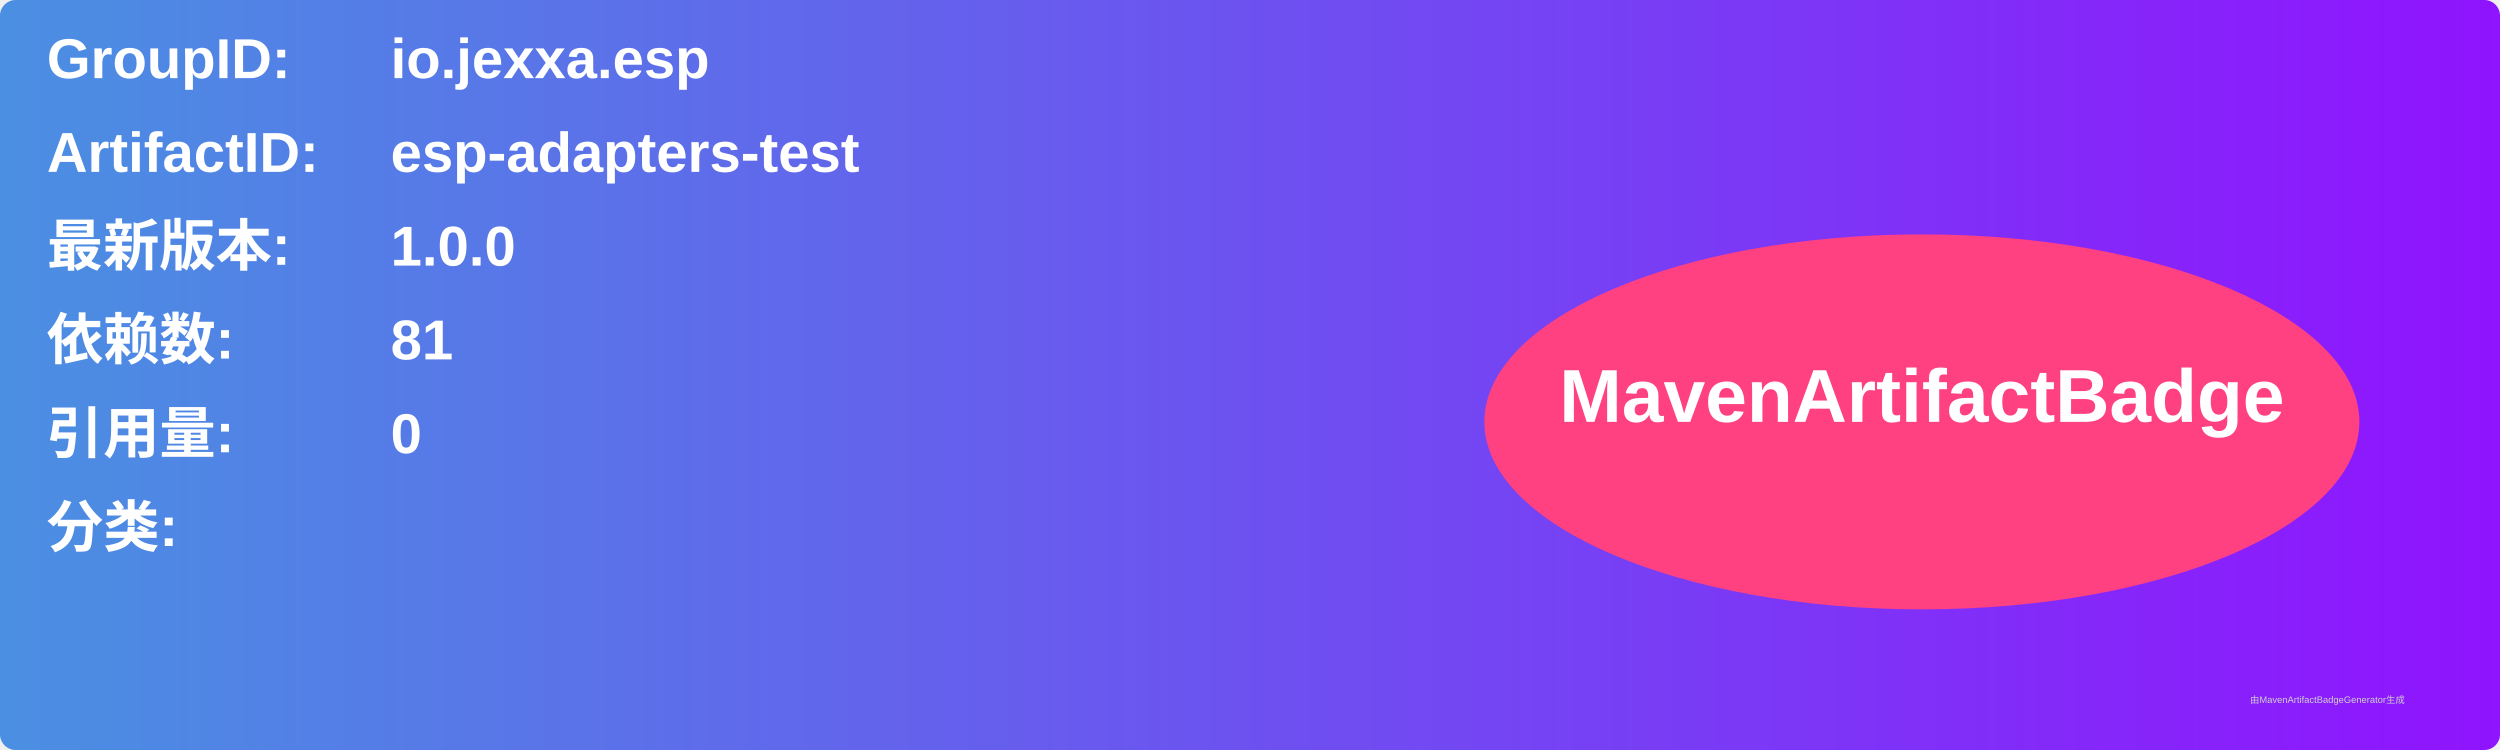
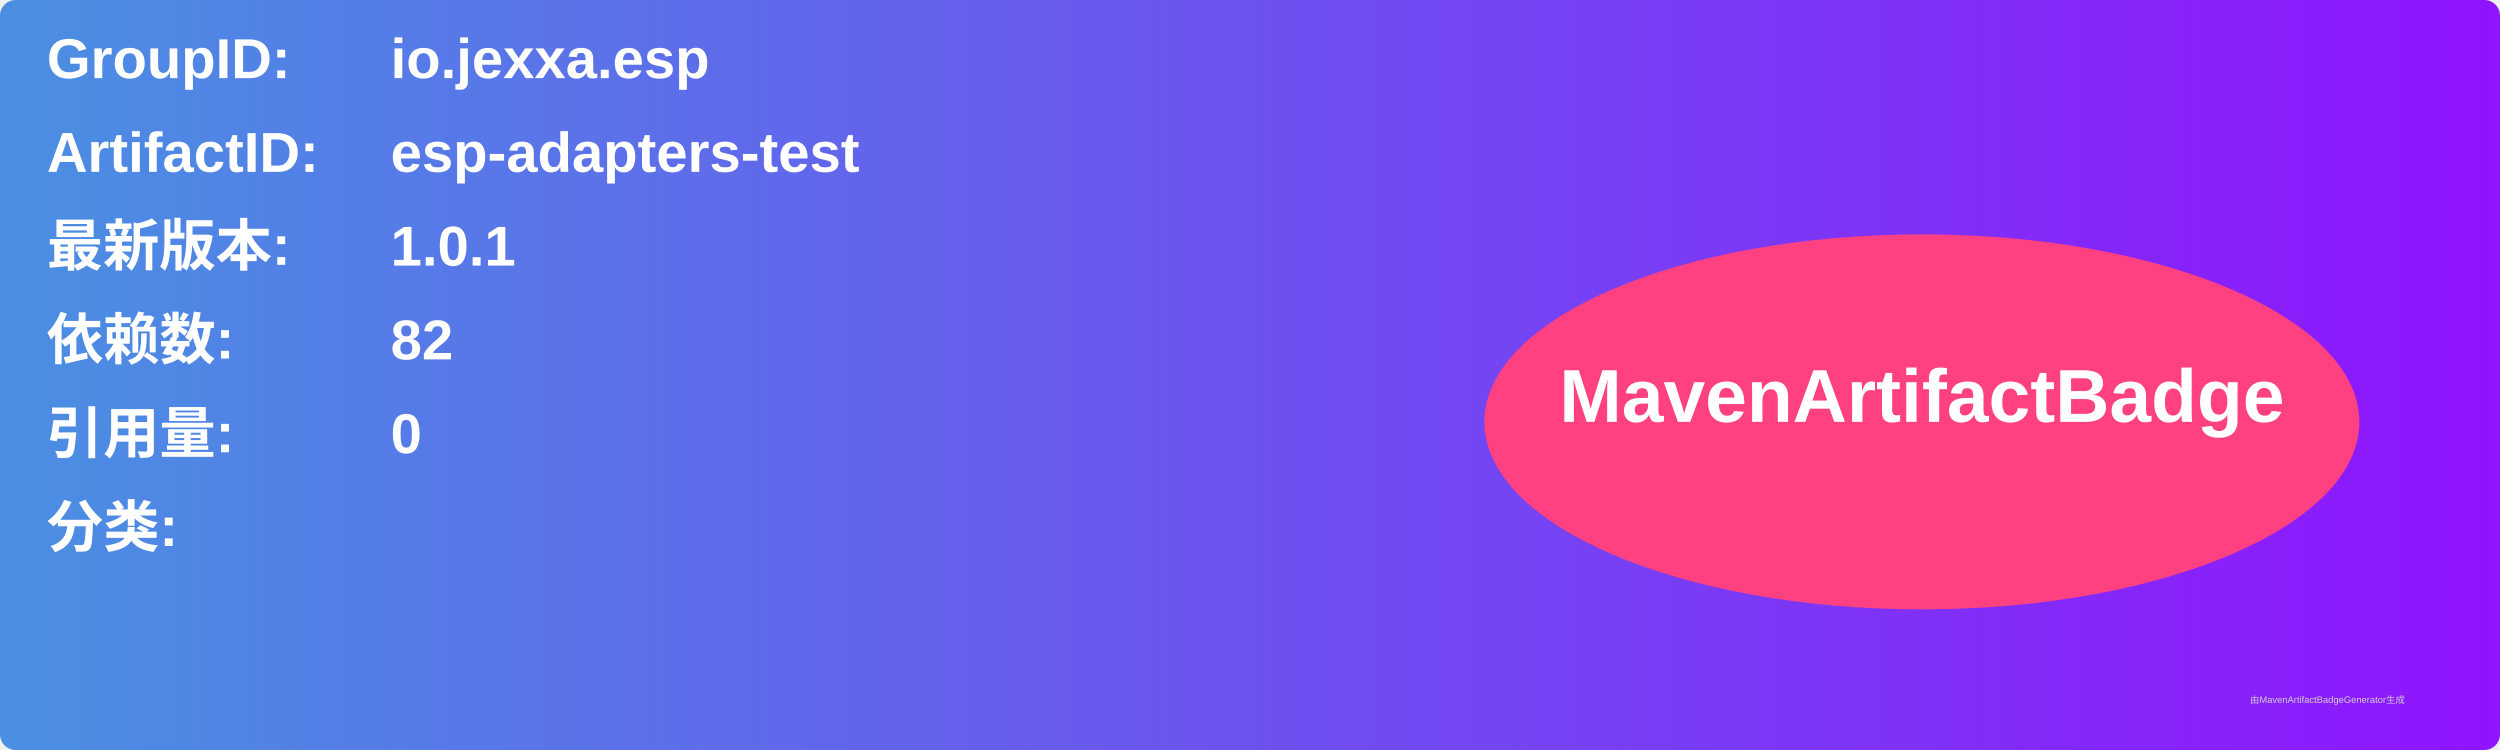
<svg xmlns="http://www.w3.org/2000/svg" width="800" height="240" viewBox="0 0 800 240">
  <linearGradient id="grad" x1="0%" y1="0%" x2="100%" y2="0%">
    <stop offset="0%" stop-color="#4a90e2" />
    <stop offset="100%" stop-color="#9013fe" />
  </linearGradient>
  <rect width="100%" height="100%" rx="5" ry="5" fill="url(#grad)" />
  <g transform="translate(15, 15)">
    <text x="0" y="10" font-family="Arial" font-size="18" fill="white" font-weight="bold" width="260">GroupID:</text>
    <text x="110" y="10" font-family="Arial" font-size="18" fill="white" font-weight="bold" width="460">io.jexxa.esp</text>
    <text x="0" y="40" font-family="Arial" font-size="18" fill="white" font-weight="bold" width="260">ArtifactID:</text>
    <text x="110" y="40" font-family="Arial" font-size="18" fill="white" font-weight="bold" width="460">esp-adapters-test</text>
    <text x="0" y="70" font-family="Arial" font-size="18" fill="white" font-weight="bold">最新版本:</text>
    <text x="110" y="70" font-family="Arial" font-size="18" fill="white" font-weight="bold">
-       <tspan font-weight="bold">1.0.0</tspan>
+       <tspan font-weight="bold">1.0.1</tspan>
    </text>
    <text x="0" y="100" font-family="Arial" font-size="18" fill="white" font-weight="bold">依赖数: </text>
    <text x="110" y="100" font-family="Arial" font-size="18" fill="white">
-       <tspan font-weight="bold">81</tspan>
+       <tspan font-weight="bold">82</tspan>
    </text>
    <text x="0" y="130" font-family="Arial" font-size="18" fill="white" font-weight="bold">引用量: </text>
    <text x="110" y="130" font-family="Arial" font-size="18" fill="white">
      <tspan font-weight="bold">0</tspan>
    </text>
    <text x="0" y="160" font-family="Arial" font-size="18" fill="white" font-weight="bold">分类:</text>
    <text x="10" y="190" font-family="Arial" font-size="10" fill="white">
      <tspan font-weight="bold" />
    </text>
    <ellipse cx="600" cy="120" rx="140" ry="60" fill="#ff4081" />
    <text x="600" y="120" text-anchor="middle" font-family="Arial" font-size="24" fill="white" font-weight="bold">MavenArtifactBadge</text>
  </g>
  <text x="720" y="225" font-family="Arial" font-size="3" fill="#d0d0d0">由MavenArtifactBadgeGenerator生成</text>
</svg>
